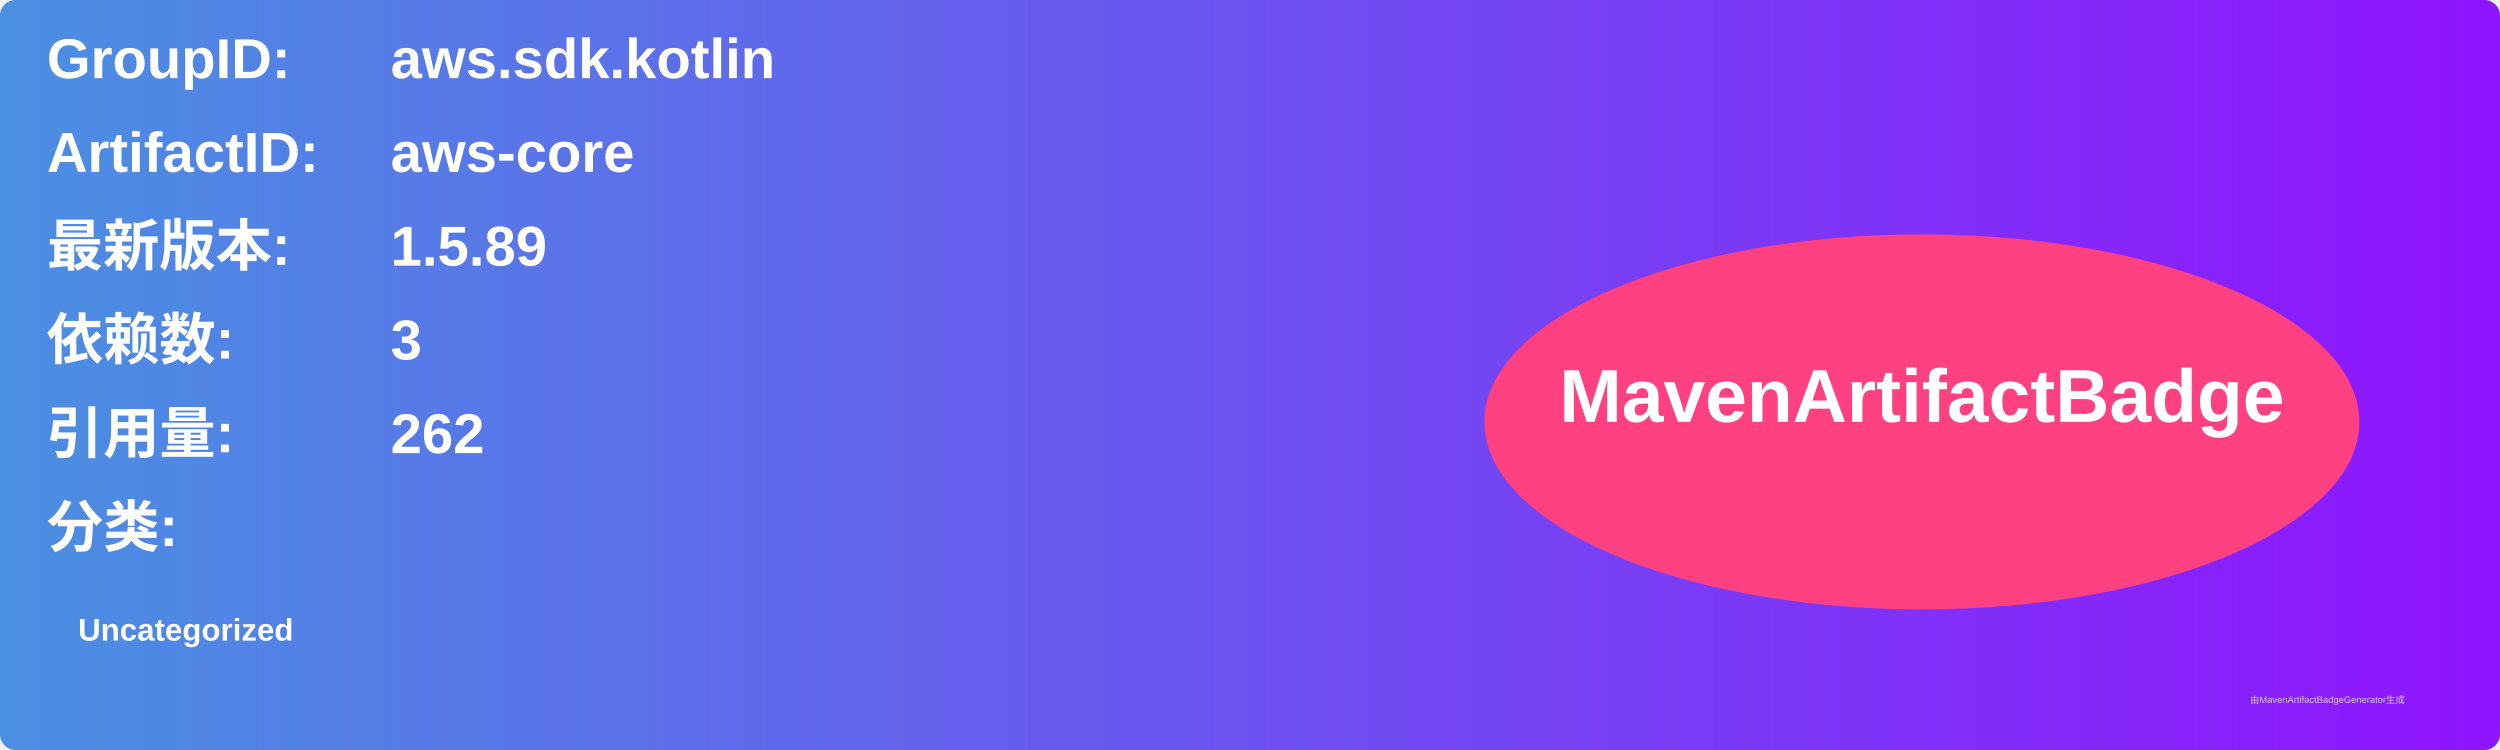
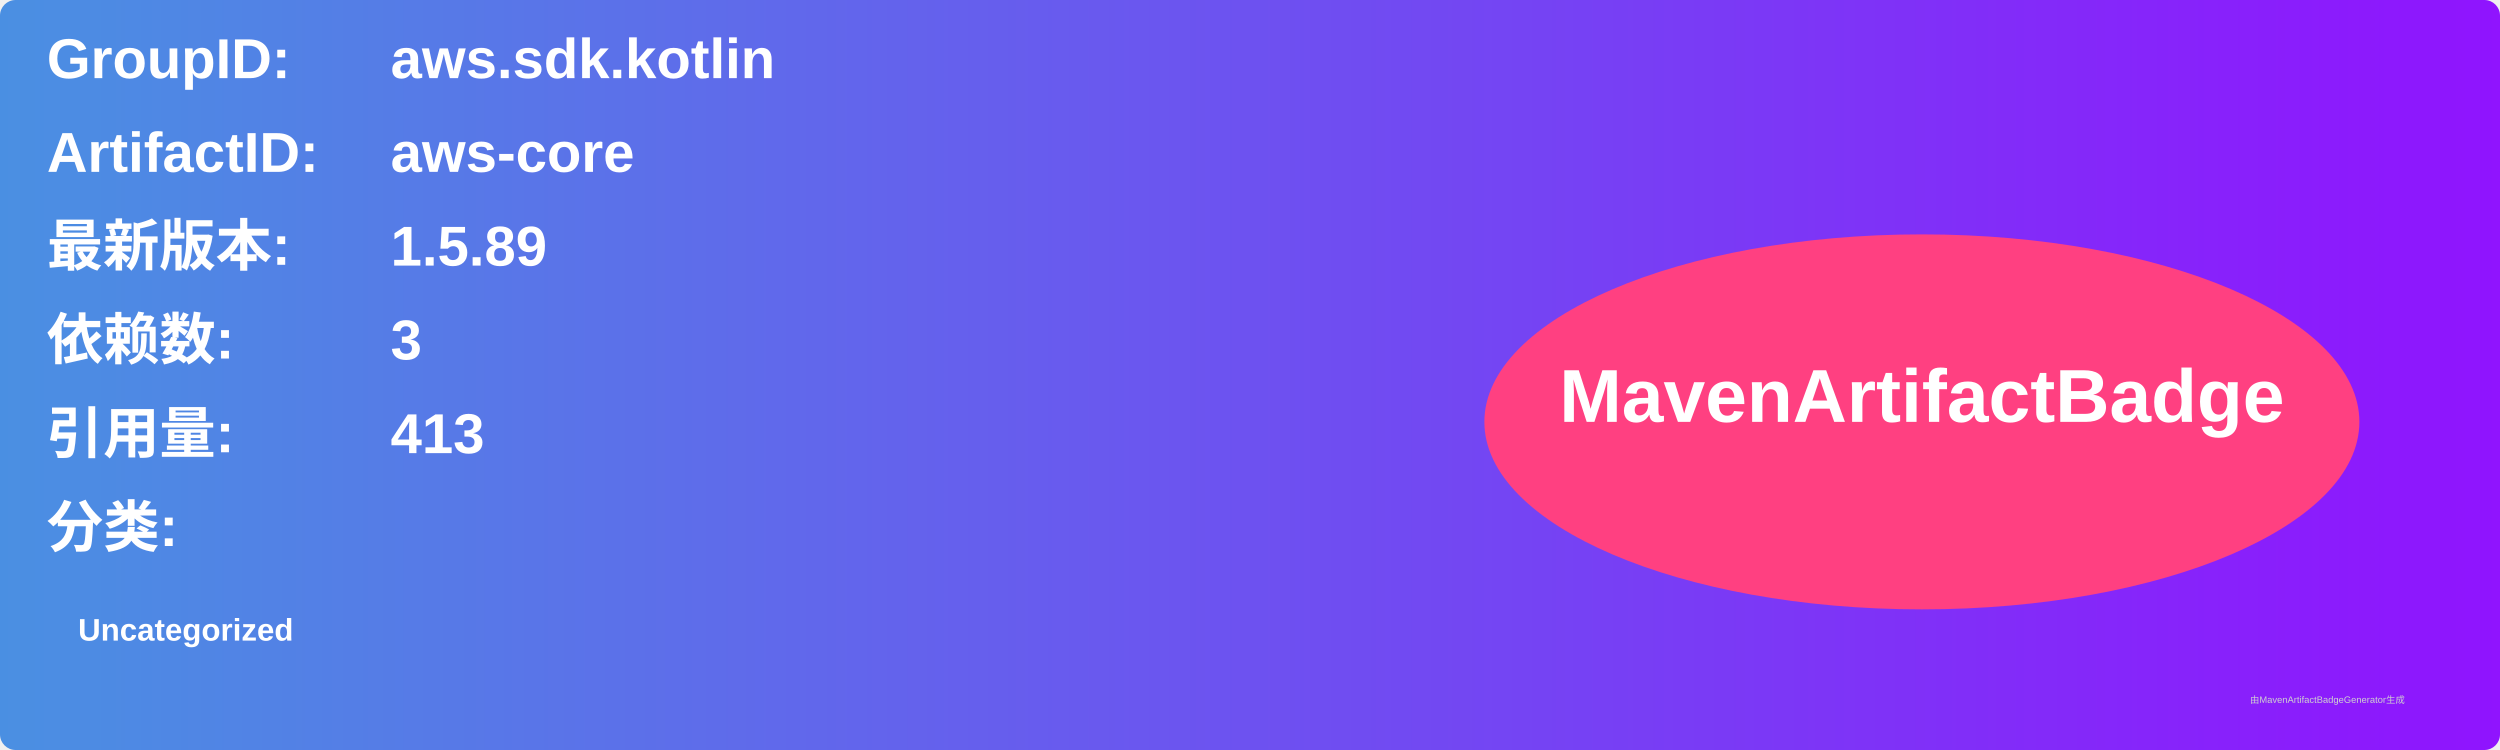
<svg xmlns="http://www.w3.org/2000/svg" width="800" height="240" viewBox="0 0 800 240">
  <linearGradient id="grad" x1="0%" y1="0%" x2="100%" y2="0%">
    <stop offset="0%" stop-color="#4a90e2" />
    <stop offset="100%" stop-color="#9013fe" />
  </linearGradient>
  <rect width="100%" height="100%" rx="5" ry="5" fill="url(#grad)" />
  <g transform="translate(15, 15)">
    <text x="0" y="10" font-family="Arial" font-size="18" fill="white" font-weight="bold" width="260">GroupID:</text>
    <text x="110" y="10" font-family="Arial" font-size="18" fill="white" font-weight="bold" width="460">aws.sdk.kotlin</text>
    <text x="0" y="40" font-family="Arial" font-size="18" fill="white" font-weight="bold" width="260">ArtifactID:</text>
    <text x="110" y="40" font-family="Arial" font-size="18" fill="white" font-weight="bold" width="460">aws-core</text>
    <text x="0" y="70" font-family="Arial" font-size="18" fill="white" font-weight="bold">最新版本:</text>
    <text x="110" y="70" font-family="Arial" font-size="18" fill="white" font-weight="bold">
      <tspan font-weight="bold">1.5.89</tspan>
    </text>
    <text x="0" y="100" font-family="Arial" font-size="18" fill="white" font-weight="bold">依赖数: </text>
    <text x="110" y="100" font-family="Arial" font-size="18" fill="white">
      <tspan font-weight="bold">3</tspan>
    </text>
    <text x="0" y="130" font-family="Arial" font-size="18" fill="white" font-weight="bold">引用量: </text>
    <text x="110" y="130" font-family="Arial" font-size="18" fill="white">
-       <tspan font-weight="bold">262</tspan>
+       <tspan font-weight="bold">413</tspan>
    </text>
    <text x="0" y="160" font-family="Arial" font-size="18" fill="white" font-weight="bold">分类:</text>
    <text x="10" y="190" font-family="Arial" font-size="10" fill="white">
      <tspan font-weight="bold">Uncategorized</tspan>
    </text>
    <ellipse cx="600" cy="120" rx="140" ry="60" fill="#ff4081" />
    <text x="600" y="120" text-anchor="middle" font-family="Arial" font-size="24" fill="white" font-weight="bold">MavenArtifactBadge</text>
  </g>
  <text x="720" y="225" font-family="Arial" font-size="3" fill="#d0d0d0">由MavenArtifactBadgeGenerator生成</text>
</svg>
